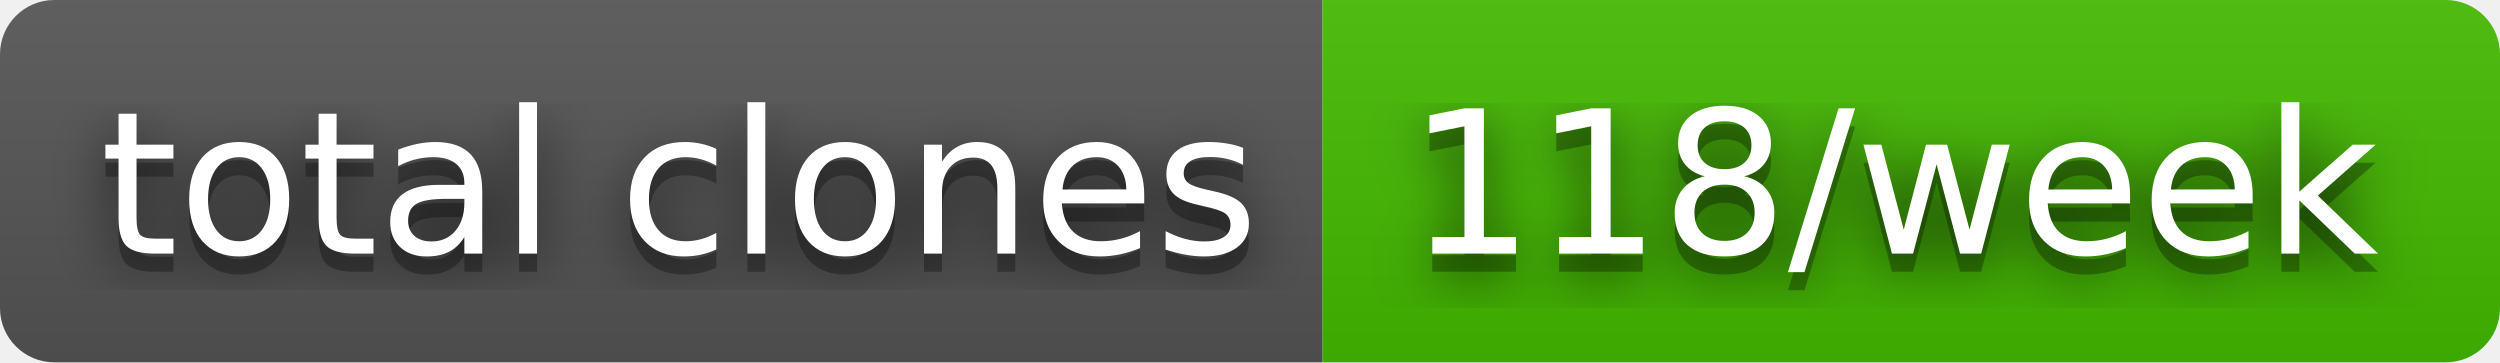
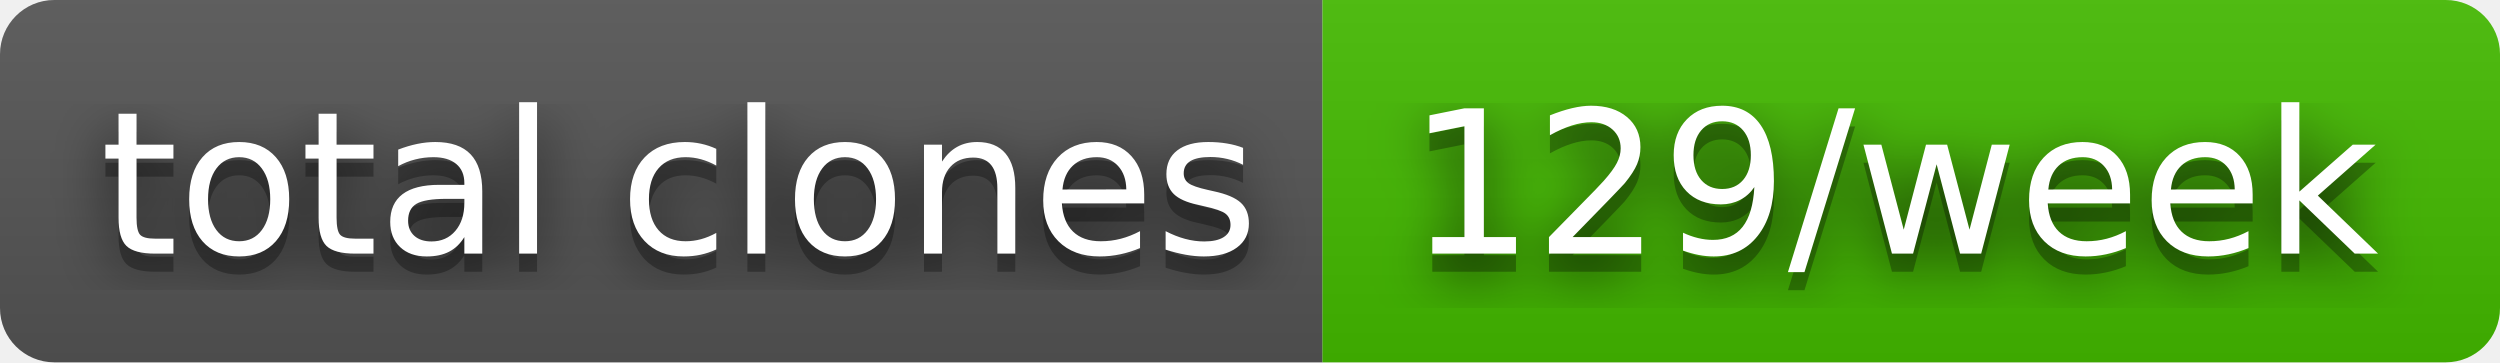
- <svg xmlns="http://www.w3.org/2000/svg" width="138" height="20" role="img" aria-label="total clones: 118/week">
+ <svg xmlns="http://www.w3.org/2000/svg" width="138" height="20" role="img" aria-label="total clones: 129/week">
  <filter id="blur">
    <feGaussianBlur stdDeviation="16" />
  </filter>
  <linearGradient id="s" x2="0" y2="100%">
    <stop offset="0" stop-color="#bbb" stop-opacity=".1" />
    <stop offset="1" stop-opacity=".1" />
  </linearGradient>
  <clipPath id="r">
    <rect width="138" height="20" rx="3" />
  </clipPath>
  <g clip-path="url(#r)">
    <rect width="73" height="20" fill="#555" />
    <rect x="73" width="65" height="20" fill="#4b0" />
    <rect width="138" height="20" fill="url(#s)" />
  </g>
  <g fill="#fff" text-anchor="middle" font-family="Verdana,Geneva,DejaVu Sans,sans-serif" text-rendering="geometricPrecision" font-size="110">
    <g transform="scale(.1)">
      <g aria-hidden="true" fill="#010101">
        <text x="375" y="150" fill-opacity=".8" filter="url(#blur)" textLength="630">total clones</text>
        <text x="375" y="150" fill-opacity=".3" textLength="630">total clones</text>
      </g>
      <text x="375" y="140" textLength="630">total clones</text>
    </g>
    <g transform="scale(.1)">
      <g aria-hidden="true" fill="#010101">
-         <text x="1045" y="150" fill-opacity=".8" filter="url(#blur)" textLength="550">118/week</text>
-         <text x="1045" y="150" fill-opacity=".3" textLength="550">118/week</text>
+         <text x="1045" y="150" fill-opacity=".8" filter="url(#blur)" textLength="550">129/week</text>
+         <text x="1045" y="150" fill-opacity=".3" textLength="550">129/week</text>
      </g>
-       <text x="1045" y="140" textLength="550">118/week</text>
+       <text x="1045" y="140" textLength="550">129/week</text>
    </g>
  </g>
</svg>
